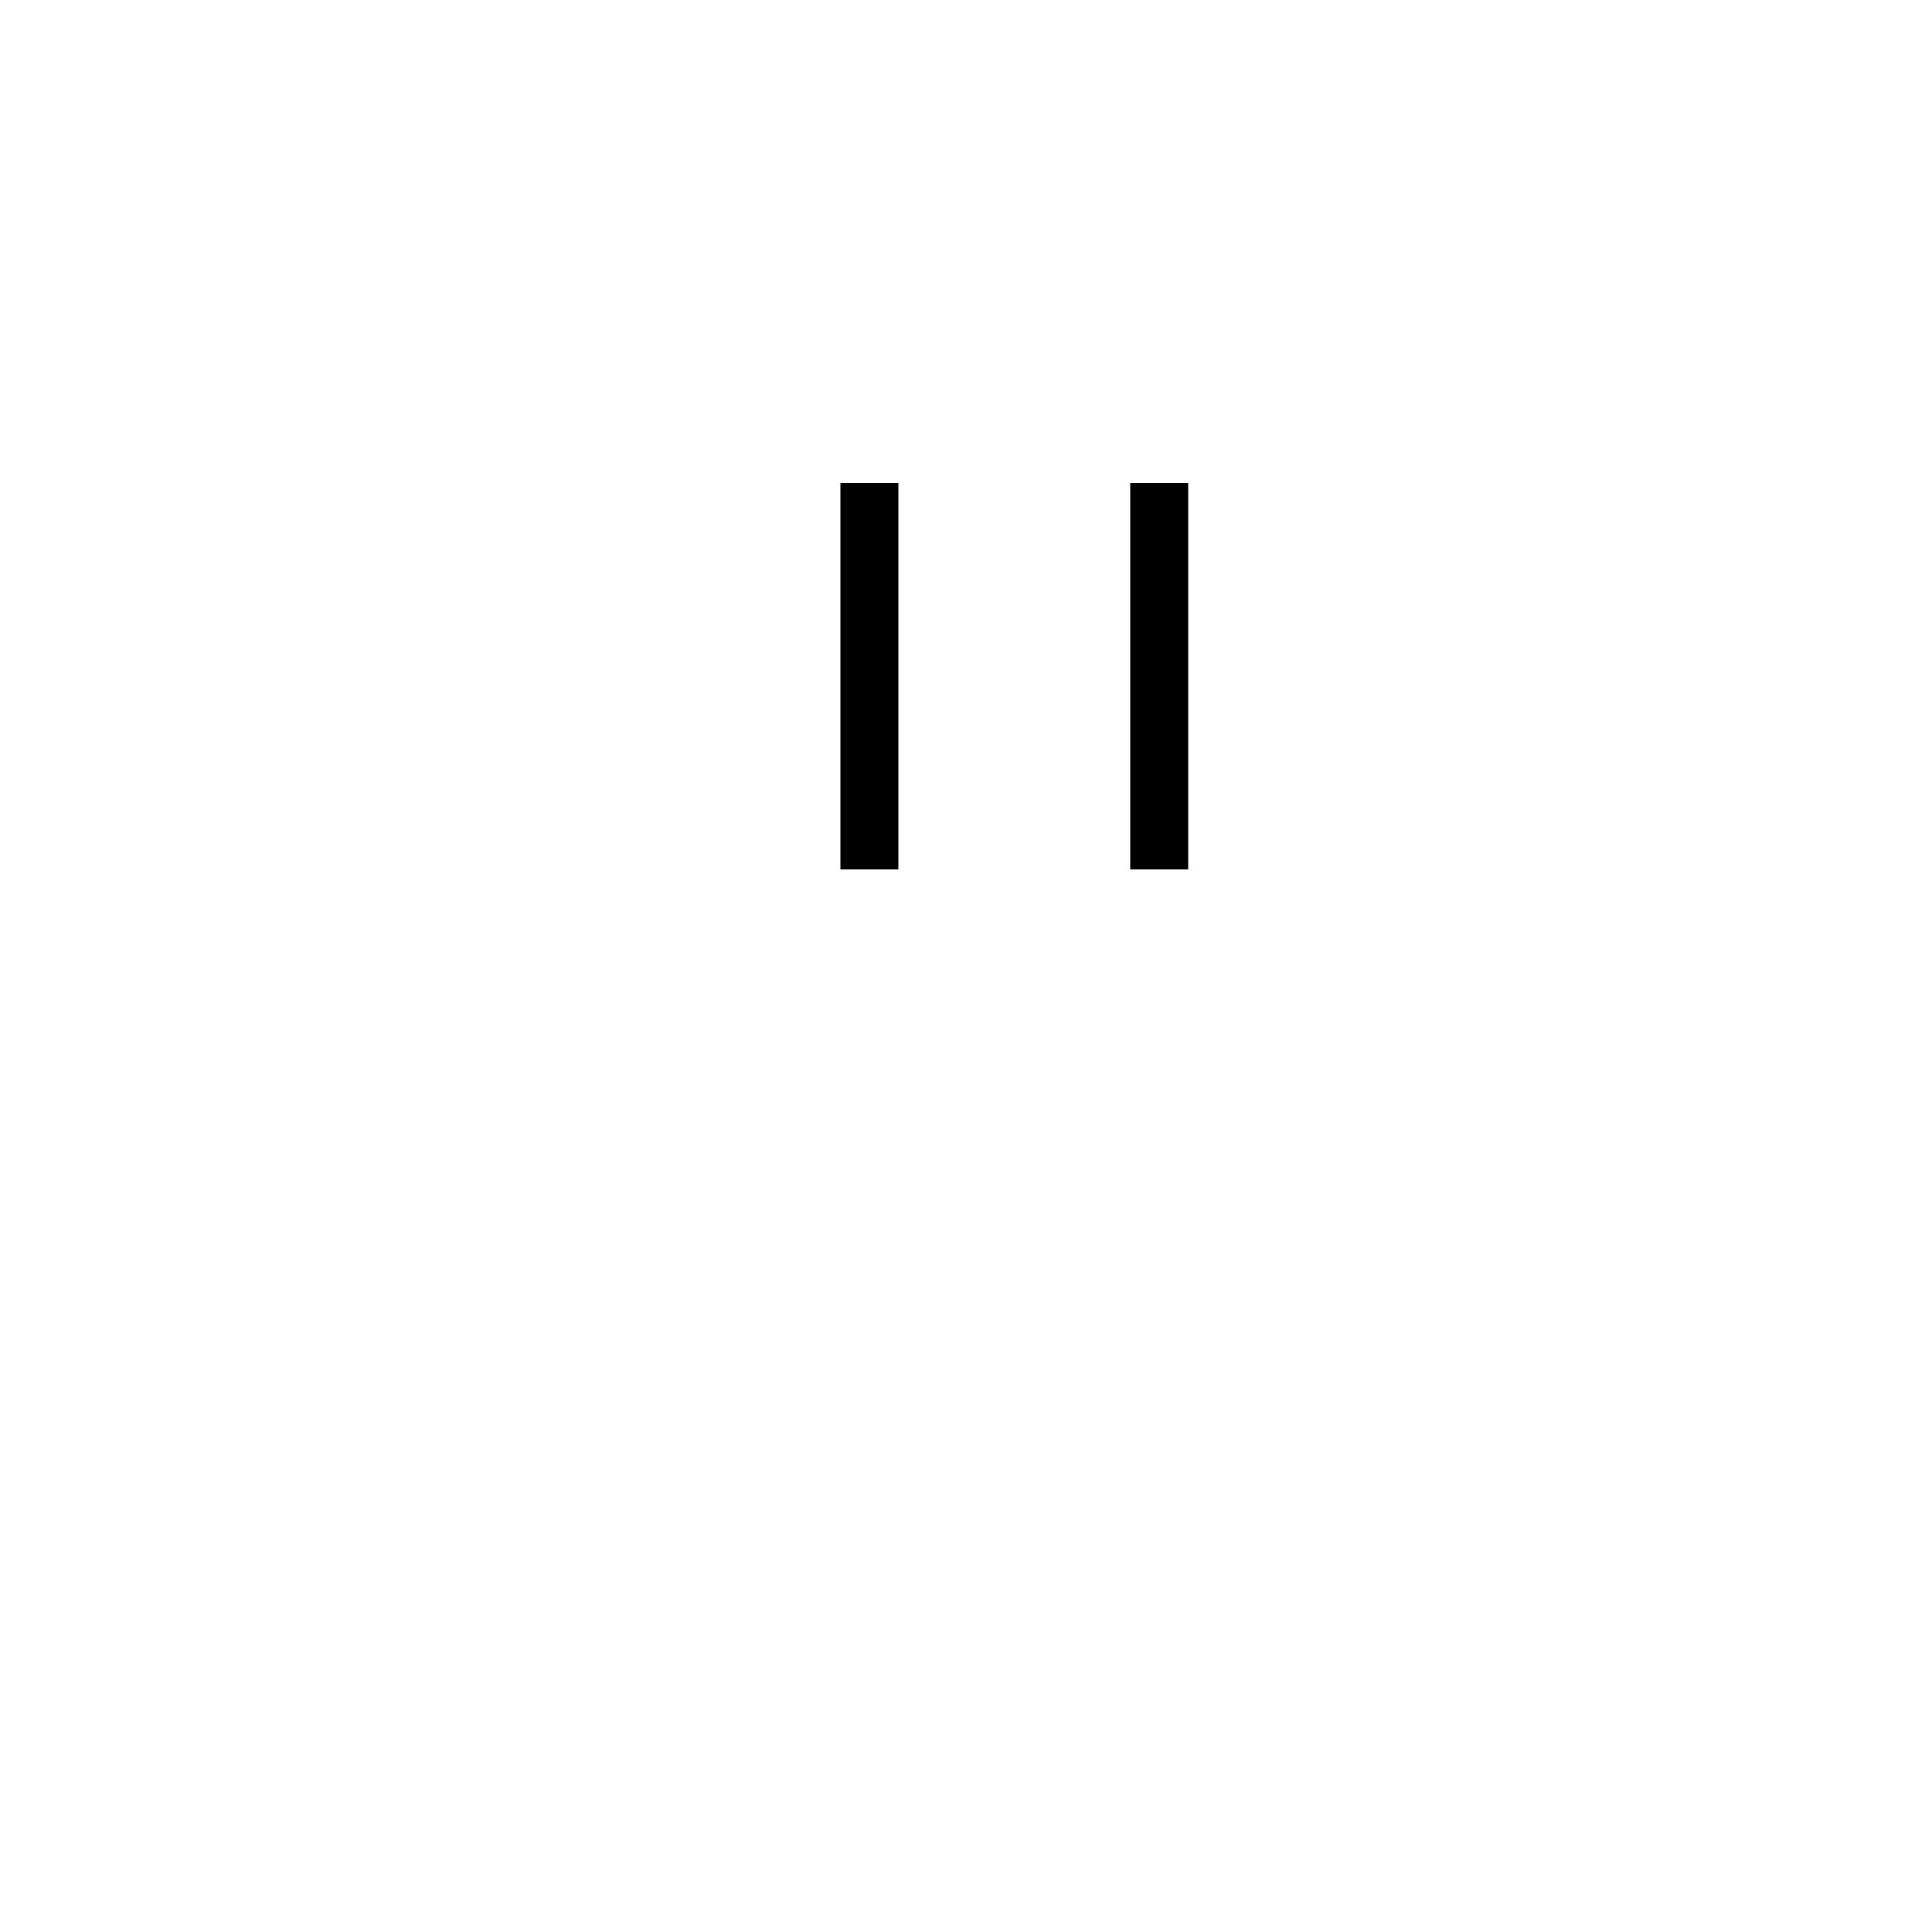
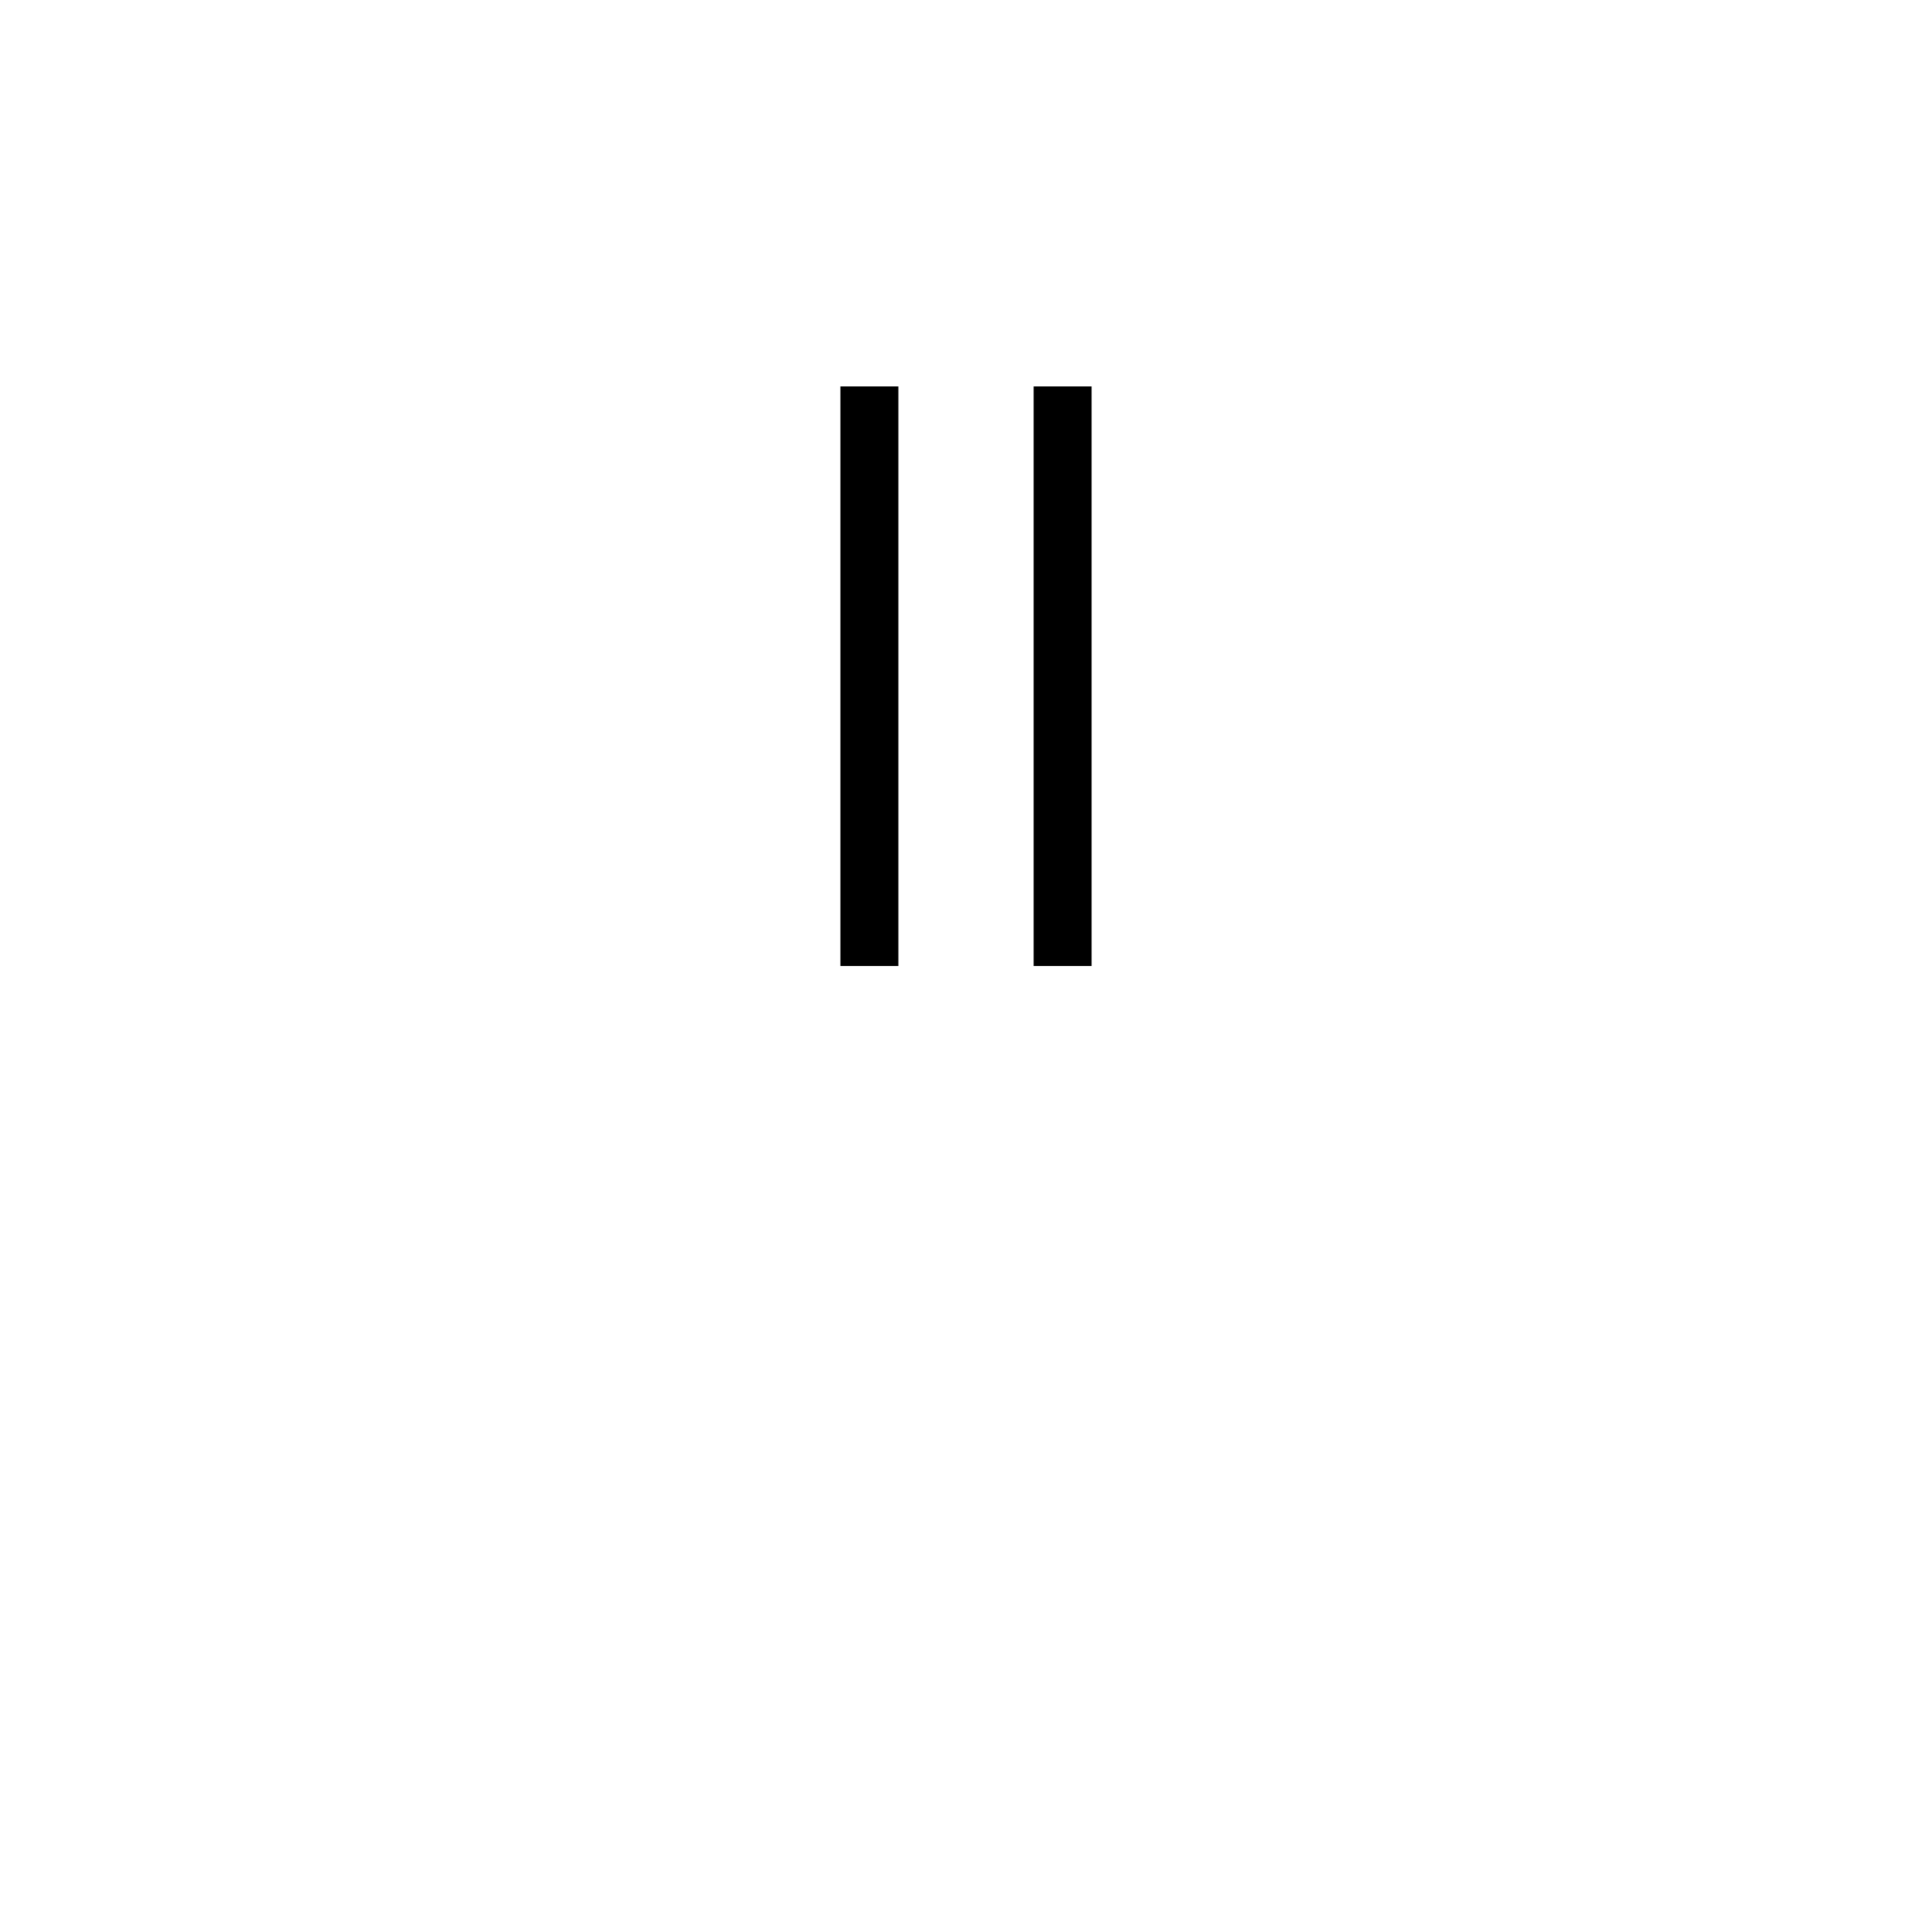
<svg xmlns="http://www.w3.org/2000/svg" baseProfile="full" height="100" version="1.1" width="100">
  <defs />
  <g fill="none" stroke="black" stroke-width="3">
-     <line x1="45" x2="45" y1="25" y2="45" />
-     <line x1="60" x2="60" y1="25" y2="45" />
+     <line x1="45" x2="45" y1="20" y2="50" />
+     <line x1="55" x2="55" y1="20" y2="50" />
  </g>
</svg>
